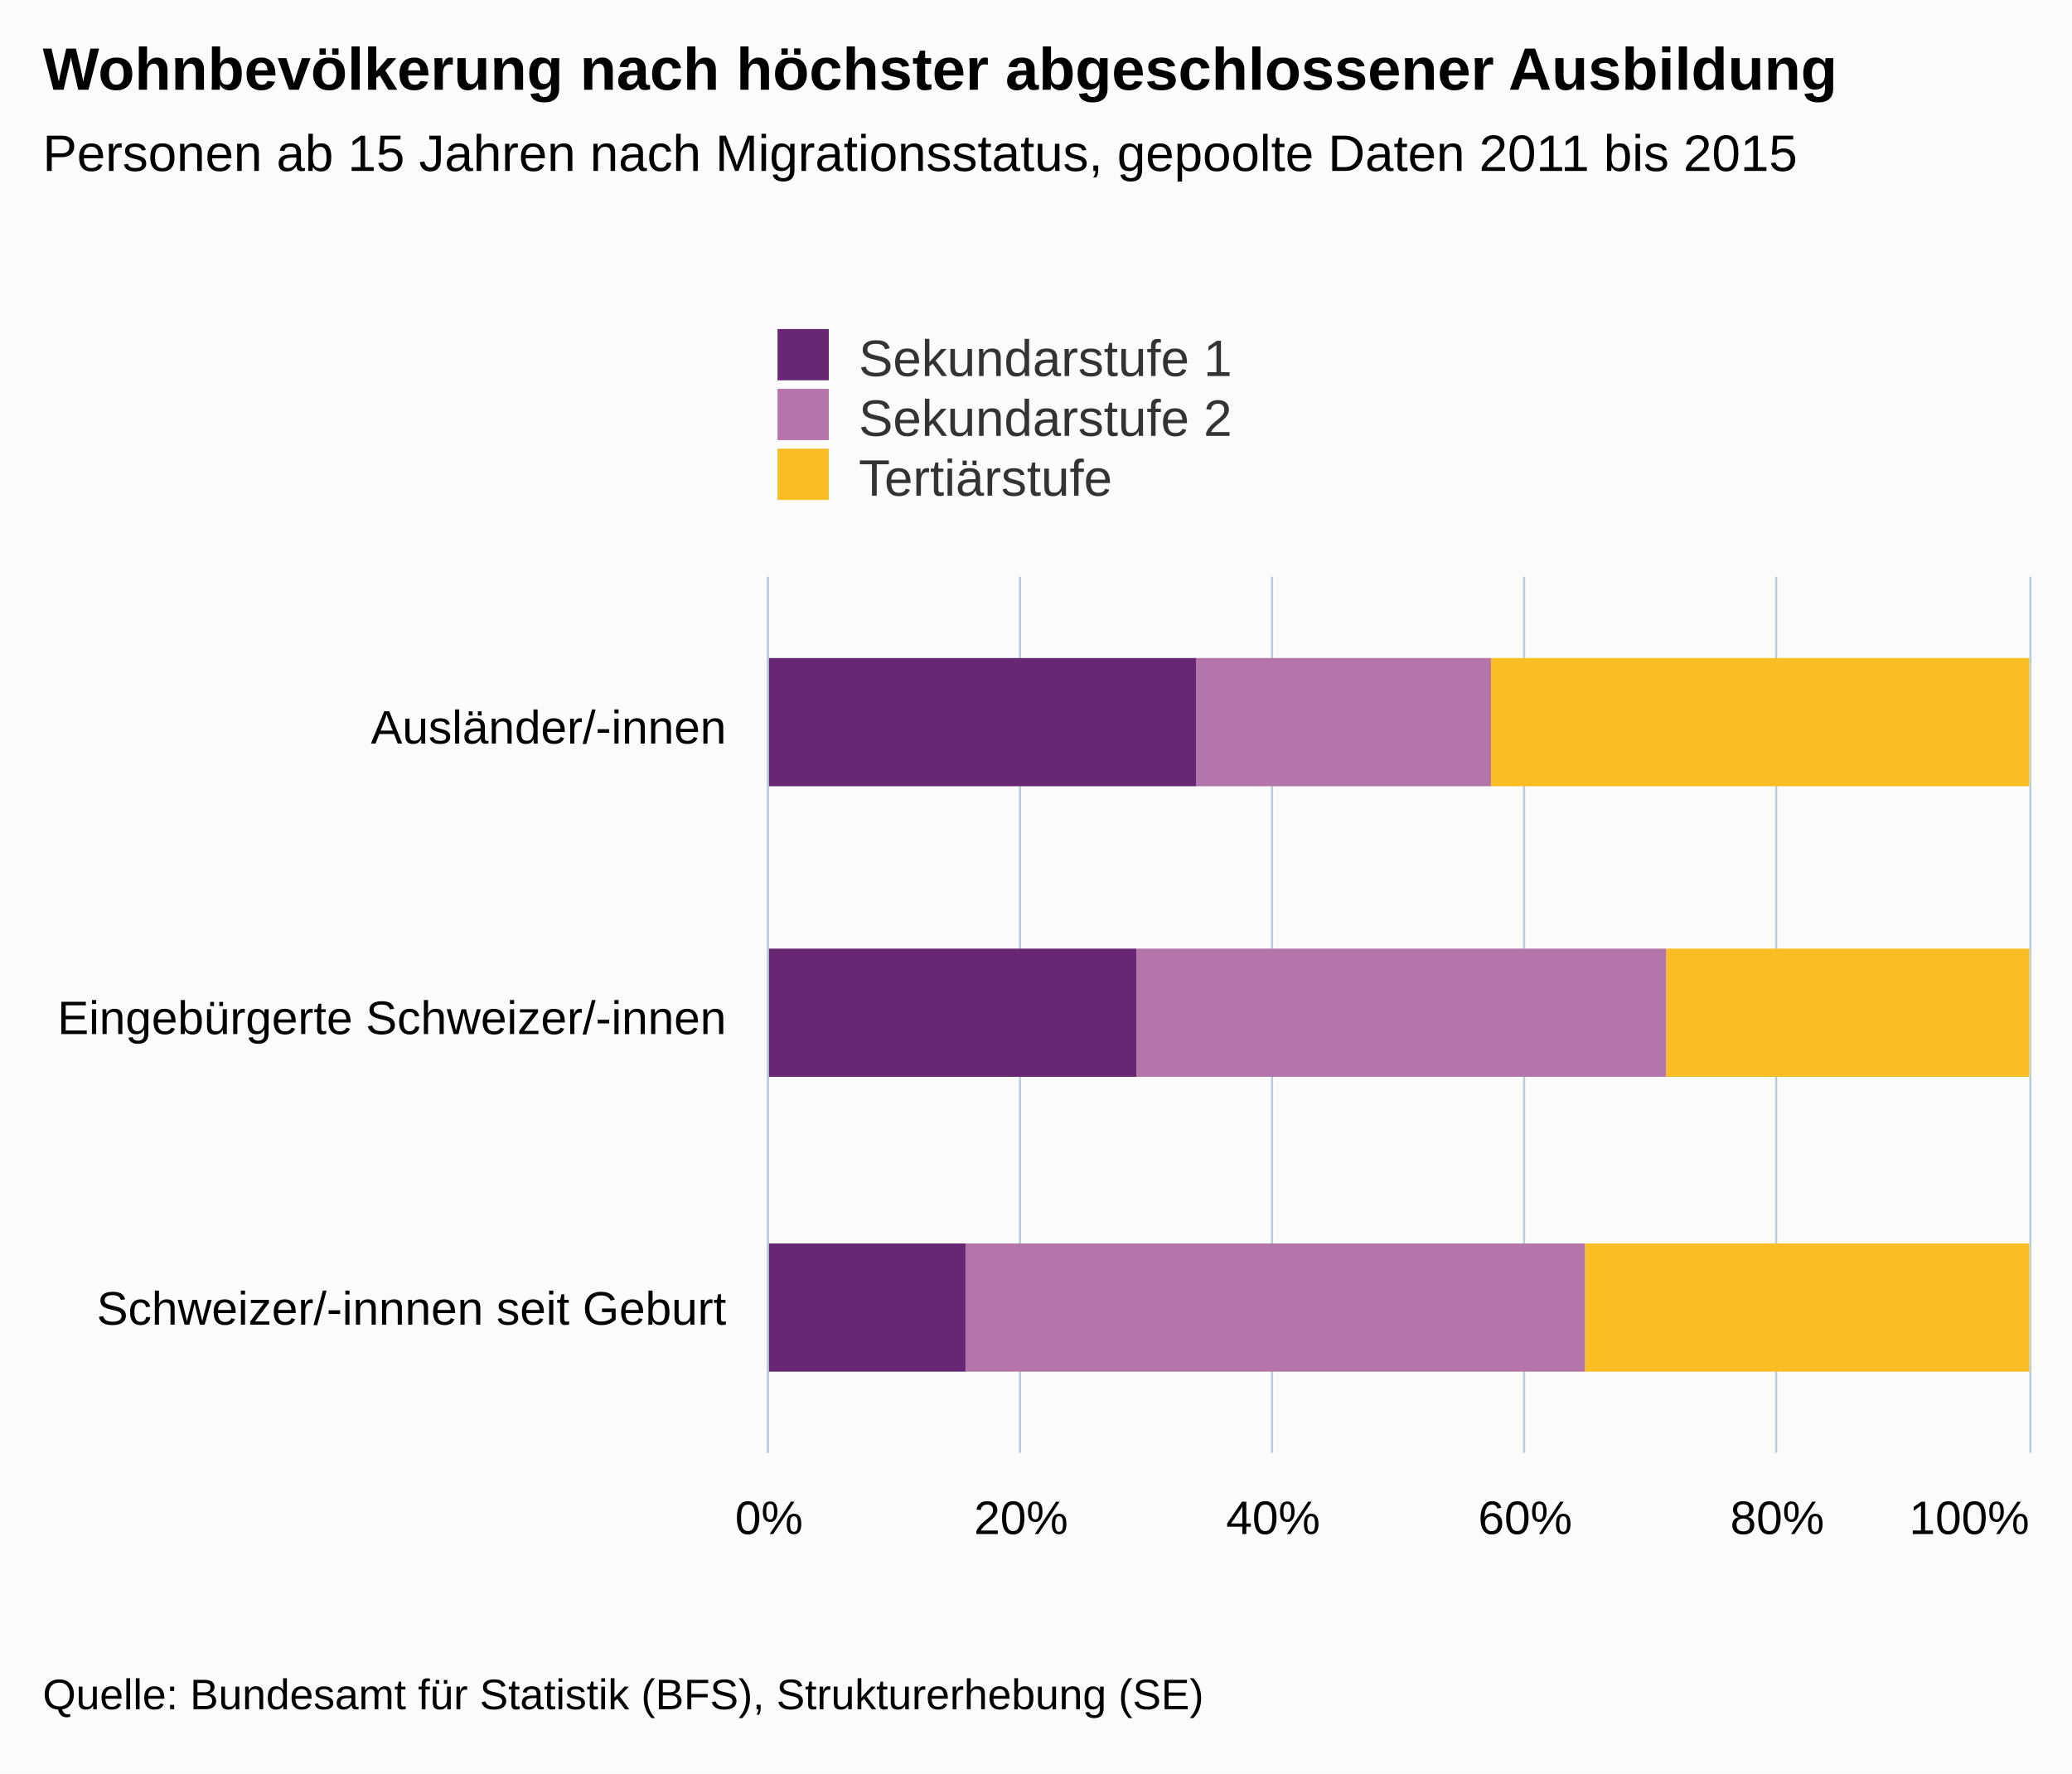
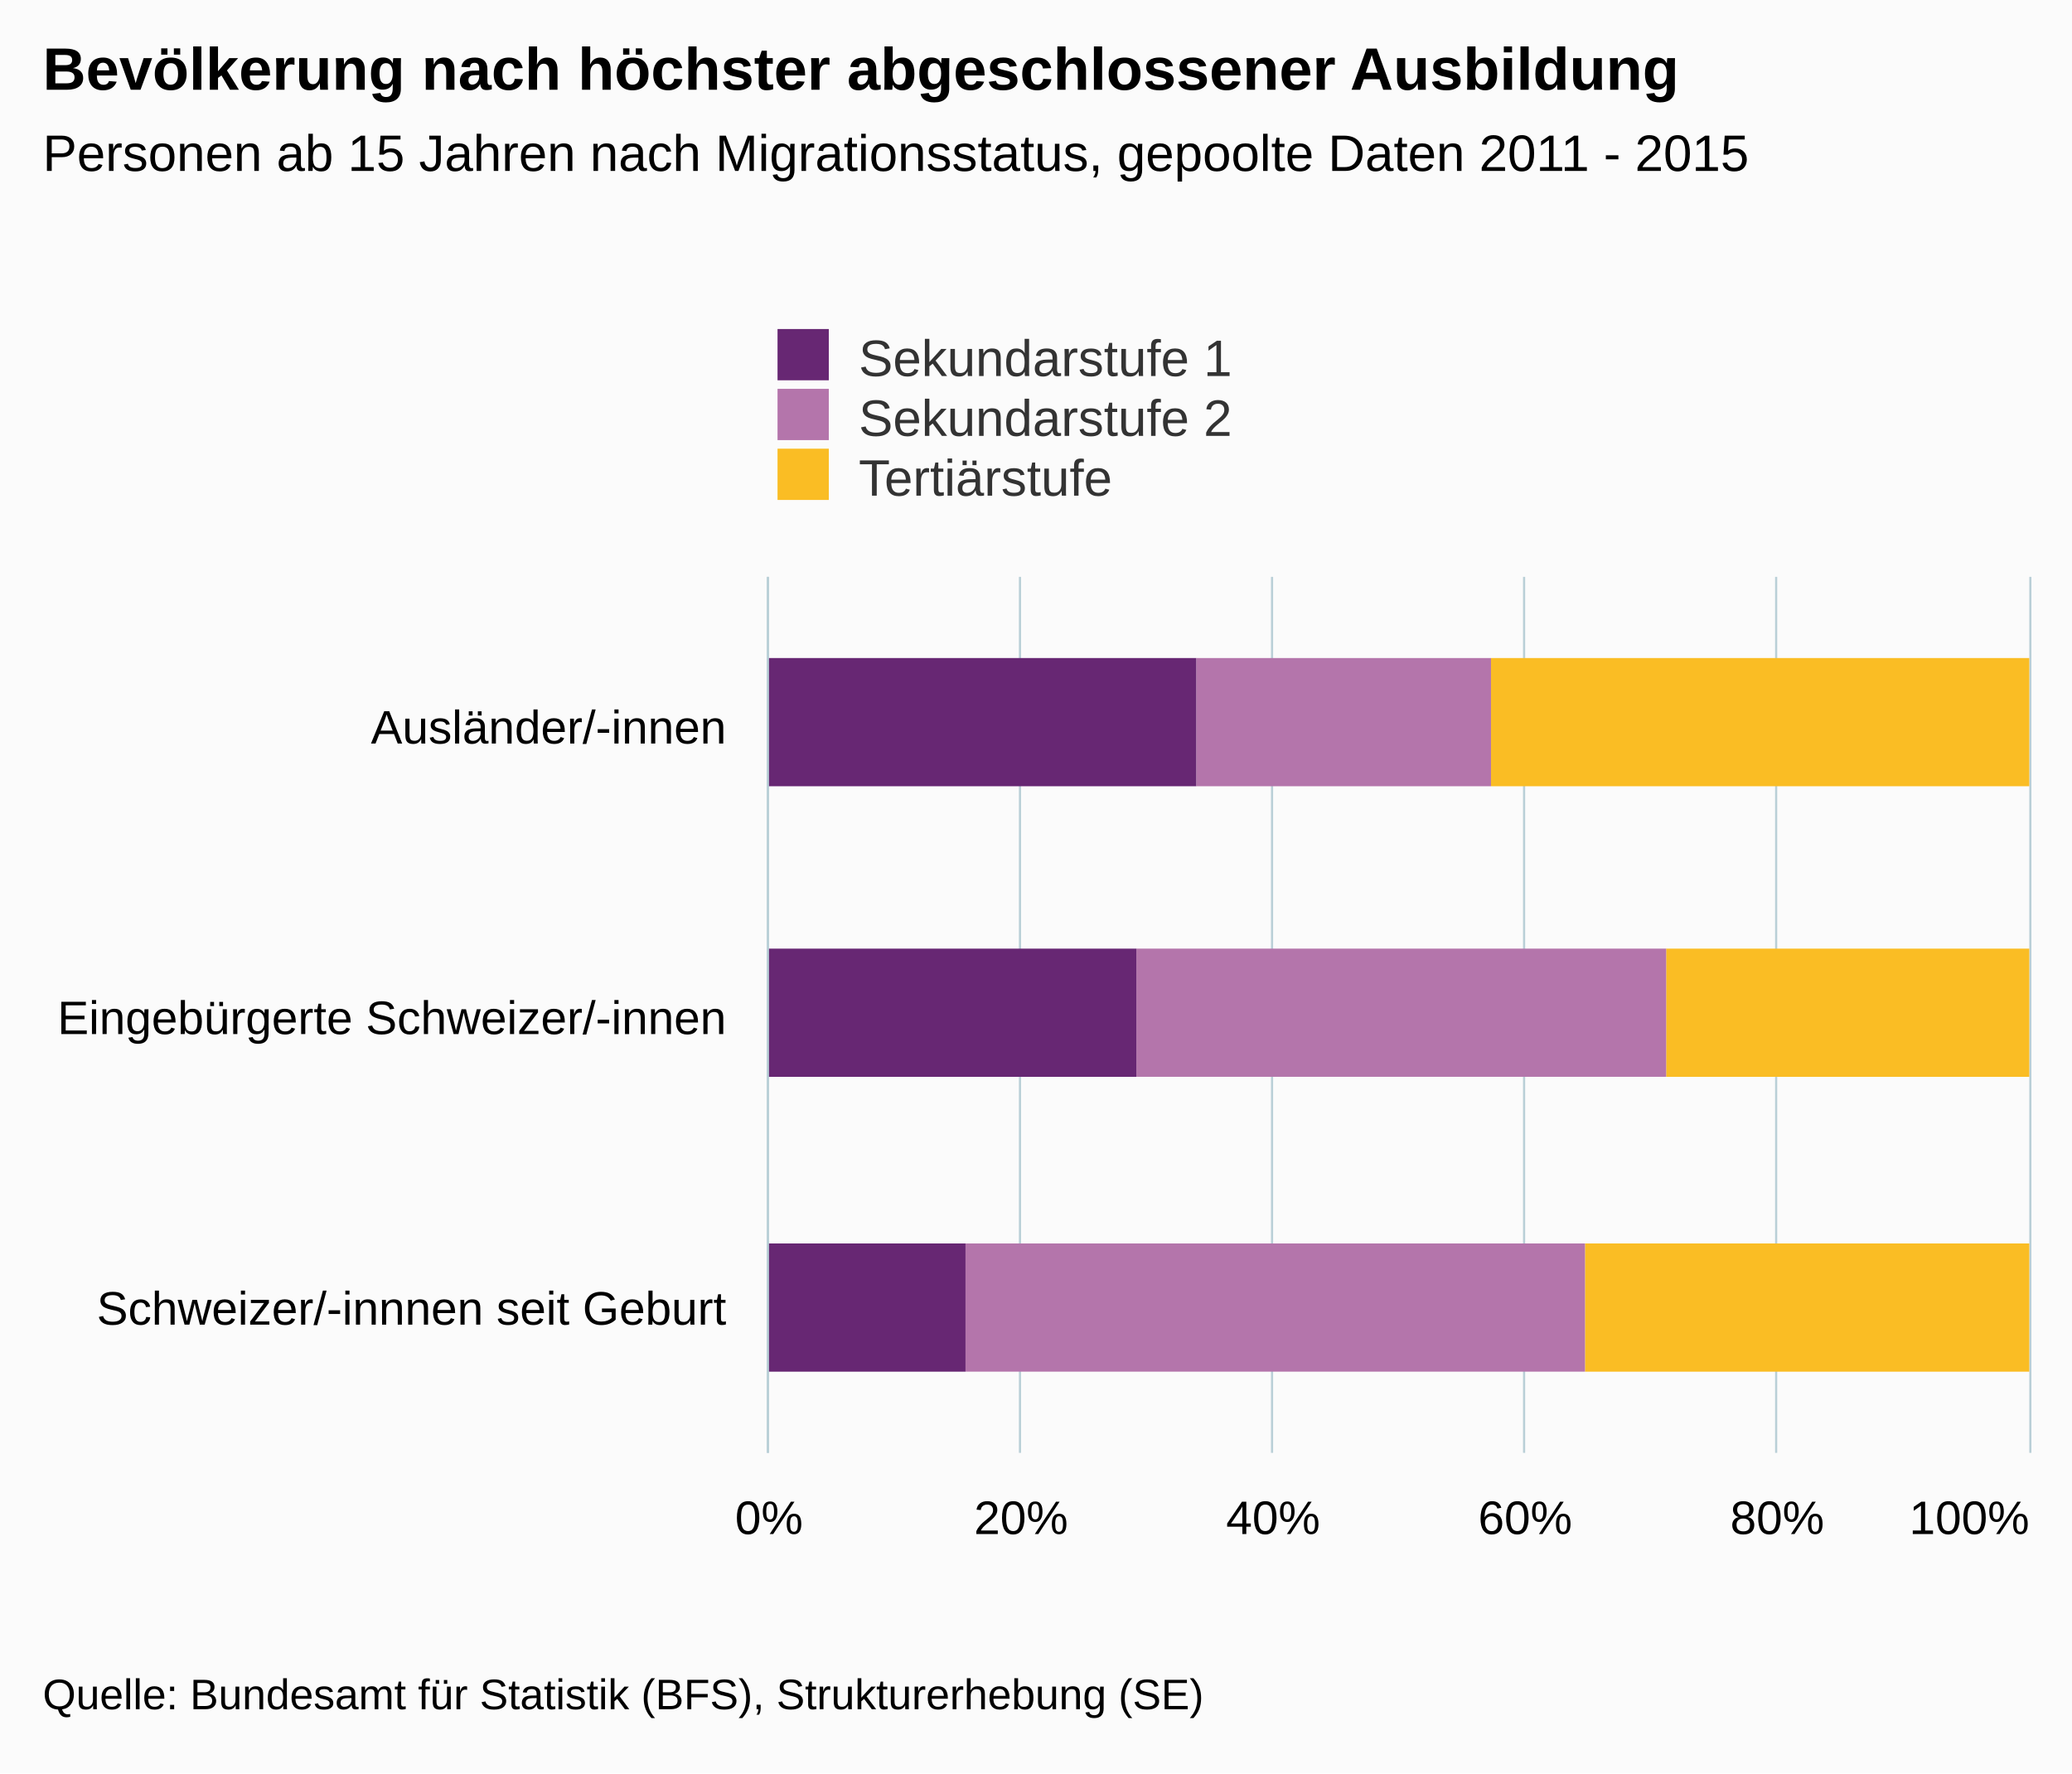
<svg xmlns="http://www.w3.org/2000/svg" version="1.1" class="highcharts-root" style="font-family:arial;font-size:12px;" viewBox="0 0 485 415">
  <defs>
    <clipPath>
      <rect x="0" y="0" width="205" height="295" fill="none" />
    </clipPath>
    <clipPath id="a">
      <rect x="0" y="0" width="205" height="295" fill="none" />
    </clipPath>
  </defs>
  <rect fill="#fbfbfb" class="highcharts-background" x="0" y="0" width="485" height="415" rx="0" ry="0" />
  <rect fill="none" class="highcharts-plot-background" x="180" y="135" width="295" height="205" />
  <g class="highcharts-pane-group" />
  <g class="highcharts-grid highcharts-xaxis-grid ">
    <path fill="none" class="highcharts-grid-line" d="M 180 203.5 L 475 203.5" opacity="1" />
    <path fill="none" class="highcharts-grid-line" d="M 180 272.5 L 475 272.5" opacity="1" />
    <path fill="none" class="highcharts-grid-line" d="M 180 340.5 L 475 340.5" opacity="1" />
    <path fill="none" class="highcharts-grid-line" d="M 180 135.5 L 475 135.5" opacity="1" />
  </g>
  <g class="highcharts-grid highcharts-yaxis-grid ">
    <path fill="none" stroke="#B9CFD7" stroke-width="0.5" class="highcharts-grid-line" d="M 179.75 135 L 179.75 340" opacity="1" />
    <path fill="none" stroke="#B9CFD7" stroke-width="0.5" class="highcharts-grid-line" d="M 238.75 135 L 238.75 340" opacity="1" />
    <path fill="none" stroke="#B9CFD7" stroke-width="0.5" class="highcharts-grid-line" d="M 297.75 135 L 297.75 340" opacity="1" />
    <path fill="none" stroke="#B9CFD7" stroke-width="0.5" class="highcharts-grid-line" d="M 356.75 135 L 356.75 340" opacity="1" />
    <path fill="none" stroke="#B9CFD7" stroke-width="0.5" class="highcharts-grid-line" d="M 415.75 135 L 415.75 340" opacity="1" />
    <path fill="none" stroke="#B9CFD7" stroke-width="0.5" class="highcharts-grid-line" d="M 475.25 135 L 475.25 340" opacity="1" />
  </g>
  <rect fill="none" class="highcharts-plot-border" x="180" y="135" width="295" height="205" />
  <g class="highcharts-axis highcharts-xaxis ">
    <path fill="none" class="highcharts-axis-line" stroke="#B9CFD7" stroke-width="0.5" d="M 179.75 135 L 179.75 340" />
  </g>
  <g class="highcharts-axis highcharts-yaxis ">
    <path fill="none" class="highcharts-axis-line" d="M 180 340 L 475 340" />
  </g>
  <g class="highcharts-series-group">
    <g class="highcharts-series highcharts-series-0 highcharts-column-series highcharts-color-undefined " transform="translate(475,340) rotate(90) scale(-1,1) scale(1 1)" clip-path="url(#a)">
      <rect x="156" y="0" width="30" height="126" fill="#fabd24" class="highcharts-point" />
      <rect x="88" y="0" width="30" height="85" fill="#fabd24" class="highcharts-point" />
      <rect x="19" y="0" width="30" height="104" fill="#fabd24" class="highcharts-point" />
    </g>
    <g class="highcharts-markers highcharts-series-0 highcharts-column-series highcharts-color-undefined " transform="translate(475,340) rotate(90) scale(-1,1) scale(1 1)" clip-path="none" />
    <g class="highcharts-series highcharts-series-1 highcharts-column-series highcharts-color-undefined " transform="translate(475,340) rotate(90) scale(-1,1) scale(1 1)" clip-path="url(#a)">
      <rect x="156" y="126" width="30" height="69" fill="#b475ab" class="highcharts-point" />
      <rect x="88" y="85" width="30" height="124" fill="#b475ab" class="highcharts-point" />
      <rect x="19" y="104" width="30" height="145" fill="#b475ab" class="highcharts-point" />
    </g>
    <g class="highcharts-markers highcharts-series-1 highcharts-column-series highcharts-color-undefined " transform="translate(475,340) rotate(90) scale(-1,1) scale(1 1)" clip-path="none" />
    <g class="highcharts-series highcharts-series-2 highcharts-column-series highcharts-color-undefined " transform="translate(475,340) rotate(90) scale(-1,1) scale(1 1)" clip-path="url(#a)">
      <rect x="156" y="195" width="30" height="101" fill="#672773" class="highcharts-point" />
      <rect x="88" y="209" width="30" height="87" fill="#672773" class="highcharts-point" />
      <rect x="19" y="249" width="30" height="47" fill="#672773" class="highcharts-point" />
    </g>
    <g class="highcharts-markers highcharts-series-2 highcharts-column-series highcharts-color-undefined " transform="translate(475,340) rotate(90) scale(-1,1) scale(1 1)" clip-path="none" />
  </g>
  <text x="10" text-anchor="start" class="highcharts-title" style="color:#000000;font-size:14px;font-weight:bold;fill:#000000;" y="21">
-     <tspan>Wohnbevölkerung nach höchster abgeschlossener Ausbildung</tspan>
+     <tspan>Bevölkerung nach höchster abgeschlossener Ausbildung</tspan>
  </text>
  <text x="10" text-anchor="start" class="highcharts-subtitle" style="color:#000000;font-size:12px;font-weight:normal;font-family:arial;fill:#000000;" y="40">
-     <tspan>Personen ab 15 Jahren nach Migrationsstatus, gepoolte Daten 2011 bis 2015</tspan>
+     <tspan>Personen ab 15 Jahren nach Migrationsstatus, gepoolte Daten 2011 - 2015</tspan>
  </text>
  <g class="highcharts-legend" transform="translate(172,70)">
    <rect fill="none" class="highcharts-legend-box" rx="0" ry="0" x="0" y="0" width="196" height="53" visibility="visible" />
    <g>
      <g>
        <g class="highcharts-legend-item highcharts-column-series highcharts-color-undefined highcharts-series-2" transform="translate(8,3)">
          <text x="21" style="color:#333333;font-size:12px;font-weight:normal;cursor:pointer;fill:#333333;" text-anchor="start" y="15">
            <tspan>Sekundarstufe 1</tspan>
          </text>
          <rect x="2" y="4" width="12" height="12" fill="#672773" class="highcharts-point" />
        </g>
        <g class="highcharts-legend-item highcharts-column-series highcharts-color-undefined highcharts-series-1" transform="translate(8,17)">
          <text x="21" y="15" style="color:#333333;font-size:12px;font-weight:normal;cursor:pointer;fill:#333333;" text-anchor="start">
            <tspan>Sekundarstufe 2</tspan>
          </text>
          <rect x="2" y="4" width="12" height="12" fill="#b475ab" class="highcharts-point" />
        </g>
        <g class="highcharts-legend-item highcharts-column-series highcharts-color-undefined highcharts-series-0" transform="translate(8,31)">
          <text x="21" y="15" style="color:#333333;font-size:12px;font-weight:normal;cursor:pointer;fill:#333333;" text-anchor="start">
            <tspan>Tertiärstufe</tspan>
          </text>
          <rect x="2" y="4" width="12" height="12" fill="#fabd24" class="highcharts-point" />
        </g>
      </g>
    </g>
  </g>
  <g class="highcharts-axis-labels highcharts-xaxis-labels ">
    <text x="170" style="color:#000000;cursor:default;font-size:11px;fill:#000000;" text-anchor="end" transform="translate(0,0)" y="174" opacity="1">
      <tspan>Ausländer/-innen</tspan>
    </text>
    <text x="170" style="color:#000000;cursor:default;font-size:11px;fill:#000000;" text-anchor="end" transform="translate(0,0)" y="242" opacity="1">
      <tspan>Eingebürgerte Schweizer/-innen</tspan>
    </text>
    <text x="170" style="color:#000000;cursor:default;font-size:11px;fill:#000000;" text-anchor="end" transform="translate(0,0)" y="310" opacity="1">
      <tspan>Schweizer/-innnen seit Geburt</tspan>
    </text>
  </g>
  <g class="highcharts-axis-labels highcharts-yaxis-labels ">
    <text x="180" style="color:#000000;cursor:default;font-size:11px;fill:#000000;" text-anchor="middle" transform="translate(0,0)" y="359" opacity="1">
      0%
    </text>
    <text x="239" style="color:#000000;cursor:default;font-size:11px;fill:#000000;" text-anchor="middle" transform="translate(0,0)" y="359" opacity="1">
      20%
    </text>
    <text x="298" style="color:#000000;cursor:default;font-size:11px;fill:#000000;" text-anchor="middle" transform="translate(0,0)" y="359" opacity="1">
      40%
    </text>
    <text x="357" style="color:#000000;cursor:default;font-size:11px;fill:#000000;" text-anchor="middle" transform="translate(0,0)" y="359" opacity="1">
      60%
    </text>
    <text x="416" style="color:#000000;cursor:default;font-size:11px;fill:#000000;" text-anchor="middle" transform="translate(0,0)" y="359" opacity="1">
      80%
    </text>
    <text x="460.953" style="color:#000000;cursor:default;font-size:11px;fill:#000000;" text-anchor="middle" transform="translate(0,0)" y="359" opacity="1">
      100%
    </text>
  </g>
  <text x="10" class="highcharts-credits" text-anchor="start" style="cursor:default;color:#000000;font-size:10px;fill:#000000;" y="400">
    <tspan>Quelle: Bundesamt für Statistik (BFS), Strukturerhebung (SE)</tspan>
  </text>
</svg>
